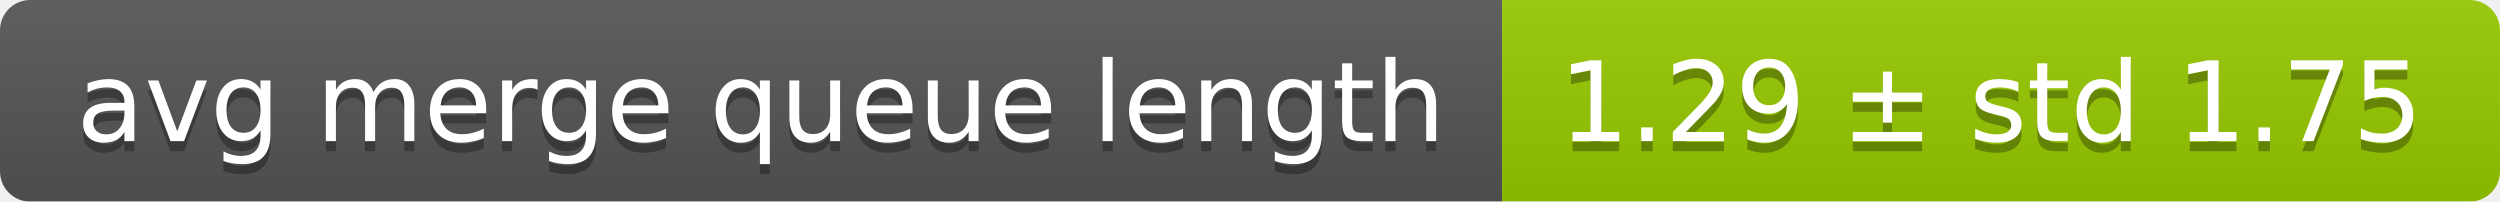
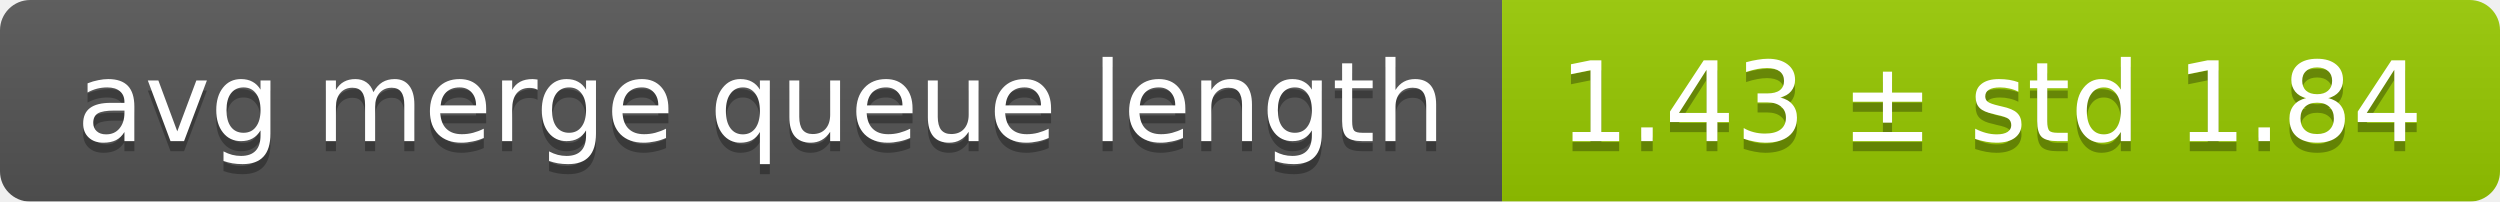
<svg xmlns="http://www.w3.org/2000/svg" width="248" height="20">
  <linearGradient id="smooth" x2="0" y2="100%">
    <stop offset="0" stop-color="#bbb" stop-opacity=".1" />
    <stop offset="1" stop-opacity=".1" />
  </linearGradient>
  <mask id="round">
    <rect width="248" height="20" rx="3" fill="#fff" />
  </mask>
  <g mask="url(#round)">
    <rect width="149" height="20" fill="#555" />
    <rect x="149" width="99" height="20" fill="#97ca00" />
    <rect width="248" height="20" fill="url(#smooth)" />
  </g>
  <g fill="#fff" text-anchor="middle" font-family="DejaVu Sans,Verdana,Geneva,sans-serif" font-size="11">
    <text x="75.5" y="15" fill="#010101" fill-opacity=".3">avg merge queue length</text>
    <text x="75.5" y="14">avg merge queue length</text>
-     <text x="197.5" y="15" fill="#010101" fill-opacity=".3">1.29 ± std 1.75</text>
-     <text x="197.5" y="14">1.29 ± std 1.75</text>
+     <text x="197.5" y="15" fill="#010101" fill-opacity=".3">1.43 ± std 1.84</text>
+     <text x="197.5" y="14">1.43 ± std 1.84</text>
  </g>
</svg>
